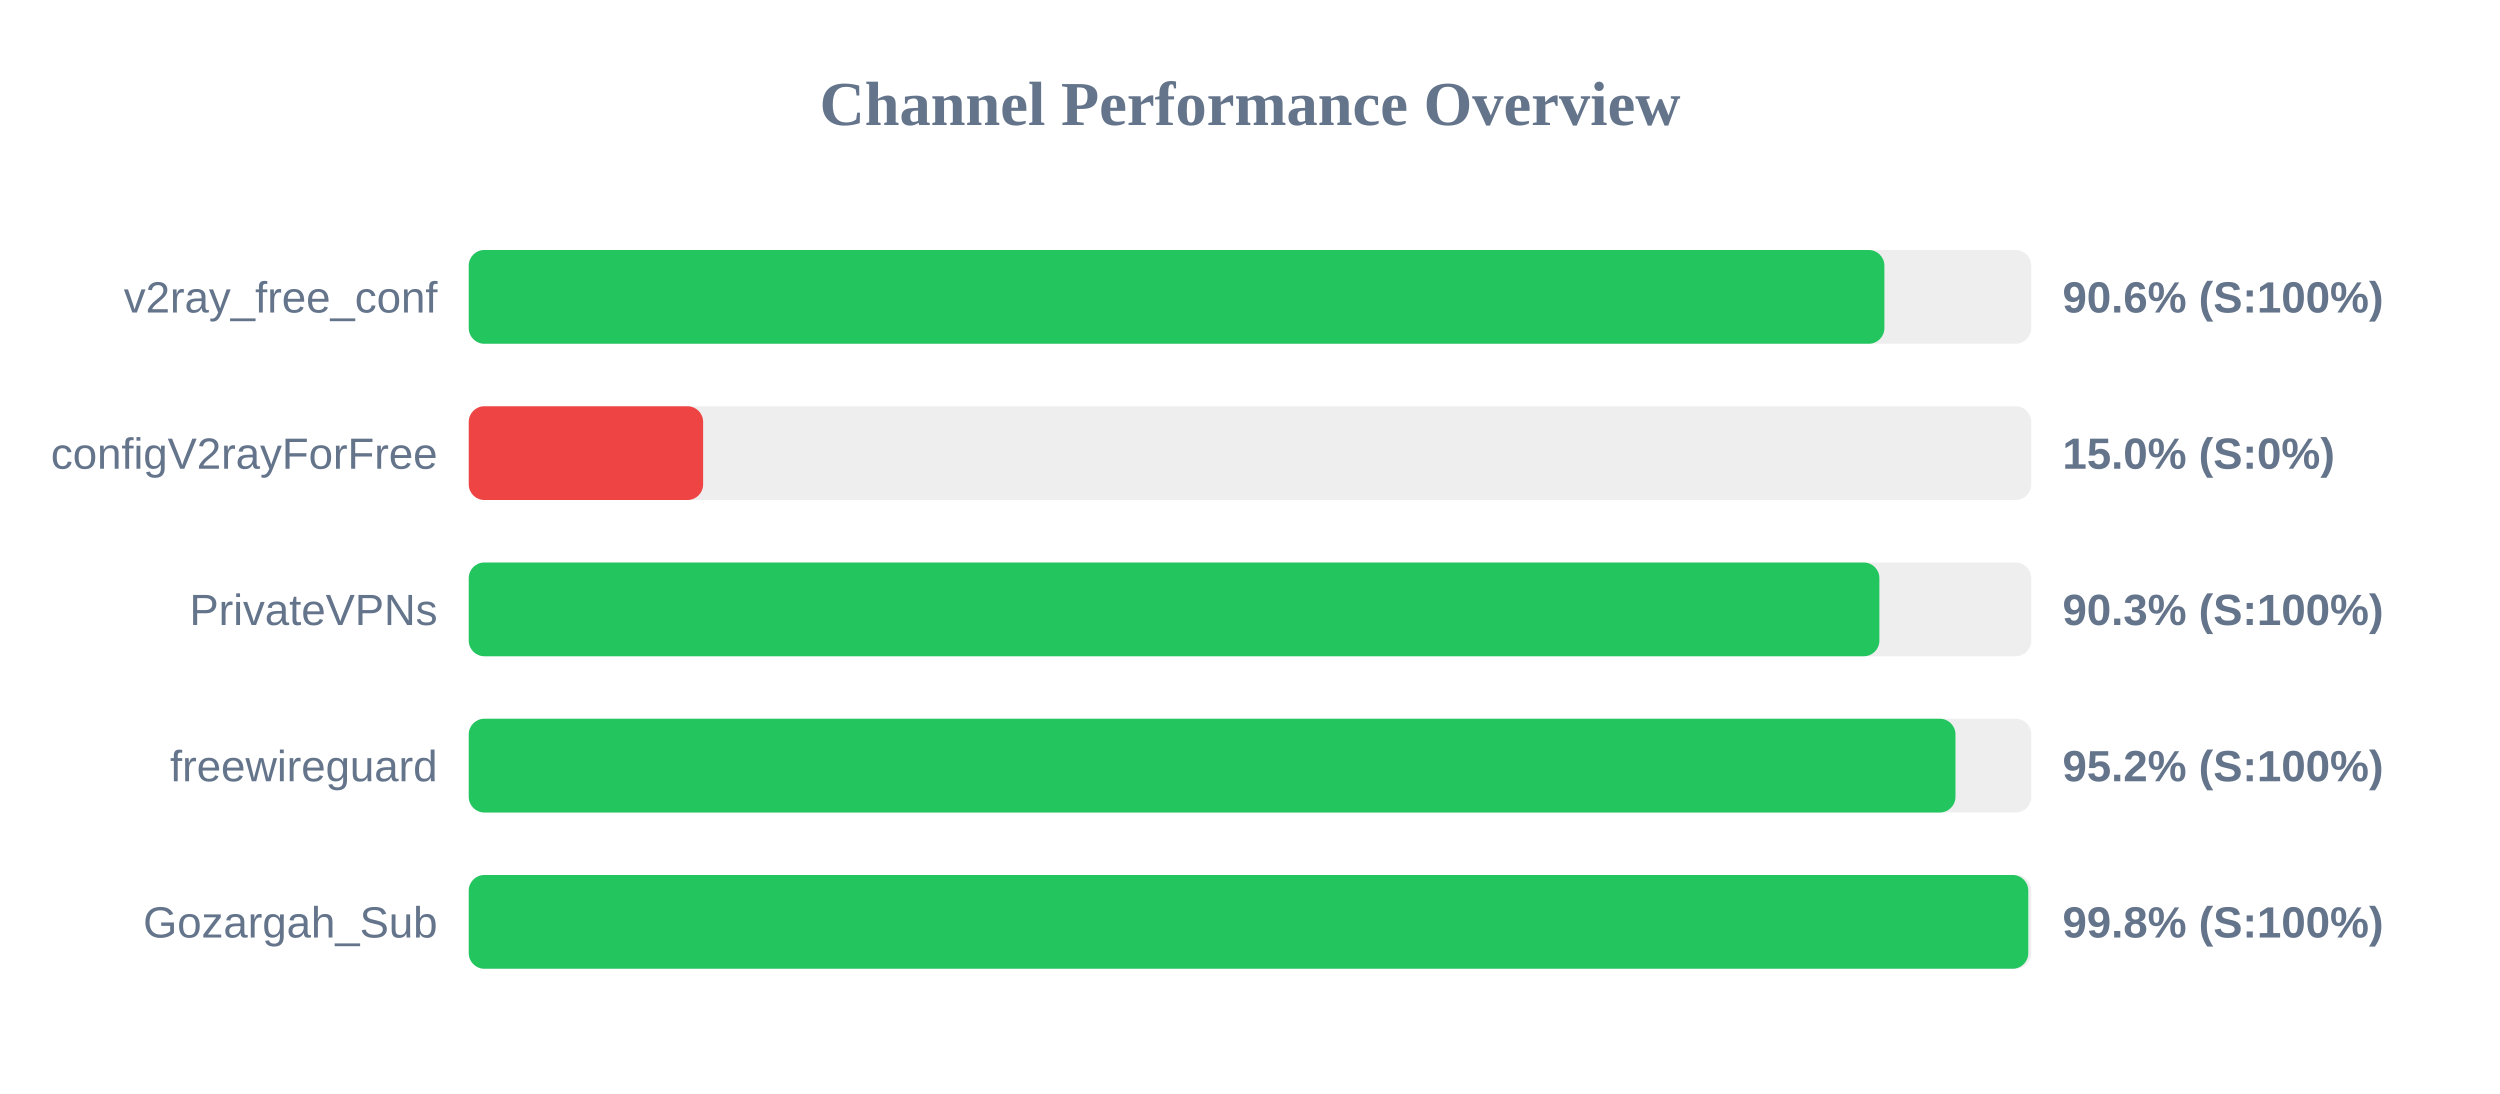
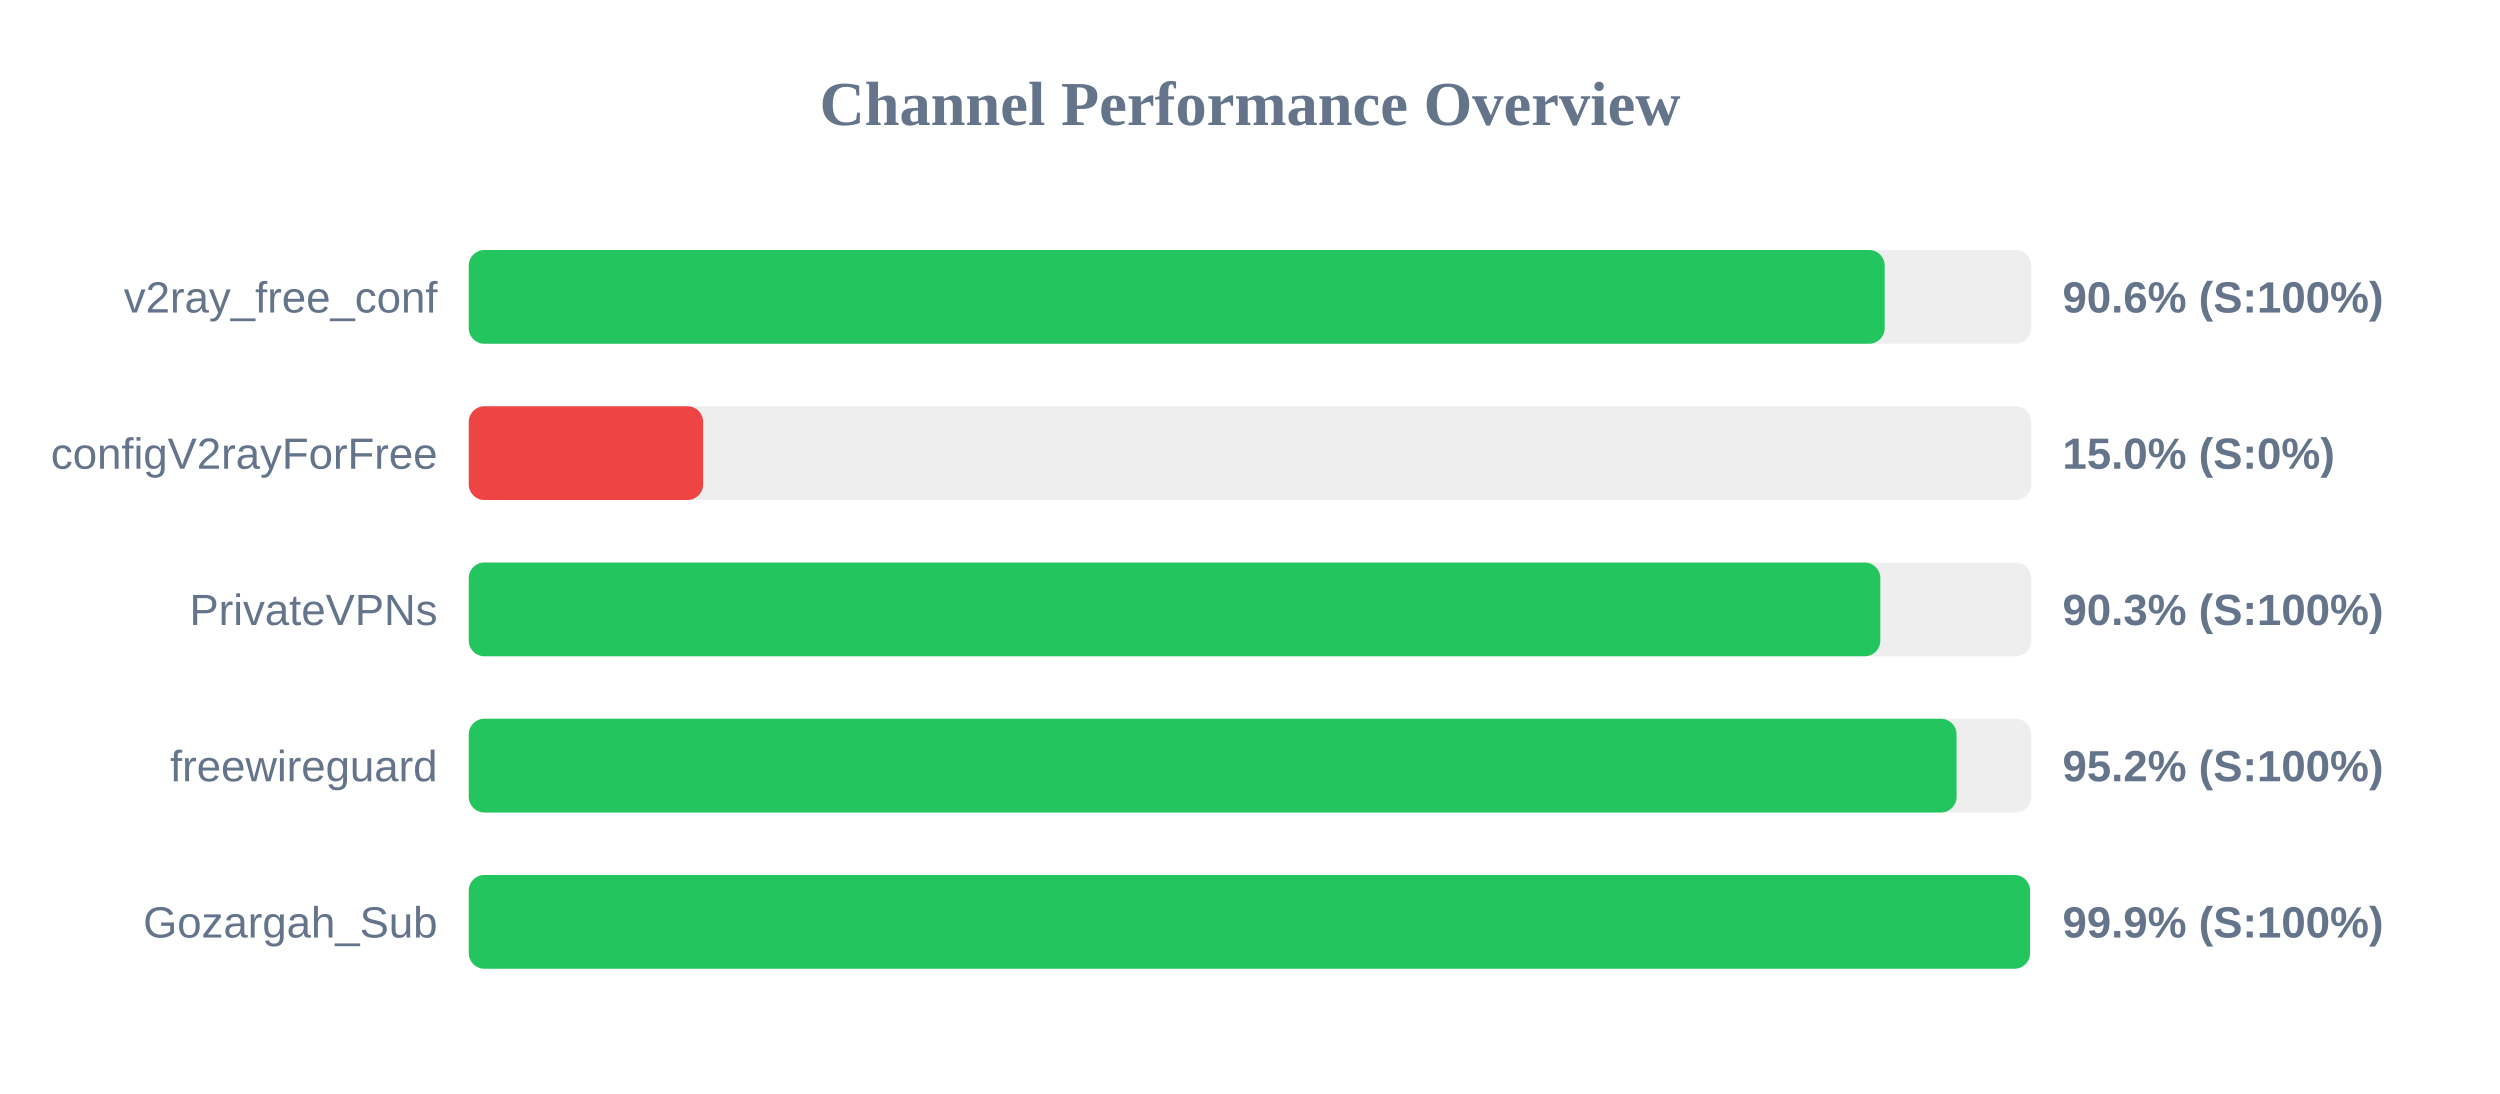
<svg xmlns="http://www.w3.org/2000/svg" width="800" height="350" version="1.1">
  <style>
        .row { font: 14px Arial; fill: #64748b; }
        .score { font: bold 14px Arial; fill: #64748b; }
    </style>
  <text x="400" y="40" text-anchor="middle" font-size="20px" font-weight="bold" fill="#64748b">Channel Performance Overview</text>
  <rect x="150" y="80" width="500" height="30" fill="#eee" rx="5" />
-   <rect x="150" y="80" width="453.0" height="30" fill="#22c55e" rx="5" />
+   <rect x="150" y="80" width="453.1" height="30" fill="#22c55e" rx="5" />
  <text x="140" y="100" text-anchor="end" class="row">v2ray_free_conf</text>
  <text x="660" y="100" text-anchor="start" class="score">90.6% (S:100%)</text>
  <rect x="150" y="130" width="500" height="30" fill="#eee" rx="5" />
  <rect x="150" y="130" width="75.0" height="30" fill="#ef4444" rx="5" />
  <text x="140" y="150" text-anchor="end" class="row">configV2rayForFree</text>
  <text x="660" y="150" text-anchor="start" class="score">15.0% (S:0%)</text>
  <rect x="150" y="180" width="500" height="30" fill="#eee" rx="5" />
-   <rect x="150" y="180" width="451.4" height="30" fill="#22c55e" rx="5" />
+   <rect x="150" y="180" width="451.7" height="30" fill="#22c55e" rx="5" />
  <text x="140" y="200" text-anchor="end" class="row">PrivateVPNs</text>
  <text x="660" y="200" text-anchor="start" class="score">90.3% (S:100%)</text>
  <rect x="150" y="230" width="500" height="30" fill="#eee" rx="5" />
-   <rect x="150" y="230" width="475.75" height="30" fill="#22c55e" rx="5" />
+   <rect x="150" y="230" width="476.1" height="30" fill="#22c55e" rx="5" />
  <text x="140" y="250" text-anchor="end" class="row">freewireguard</text>
  <text x="660" y="250" text-anchor="start" class="score">95.2% (S:100%)</text>
  <rect x="150" y="280" width="500" height="30" fill="#eee" rx="5" />
-   <rect x="150" y="280" width="499.05" height="30" fill="#22c55e" rx="5" />
+   <rect x="150" y="280" width="499.6" height="30" fill="#22c55e" rx="5" />
  <text x="140" y="300" text-anchor="end" class="row">Gozargah_Sub</text>
-   <text x="660" y="300" text-anchor="start" class="score">99.8% (S:100%)</text>
+   <text x="660" y="300" text-anchor="start" class="score">99.9% (S:100%)</text>
</svg>
